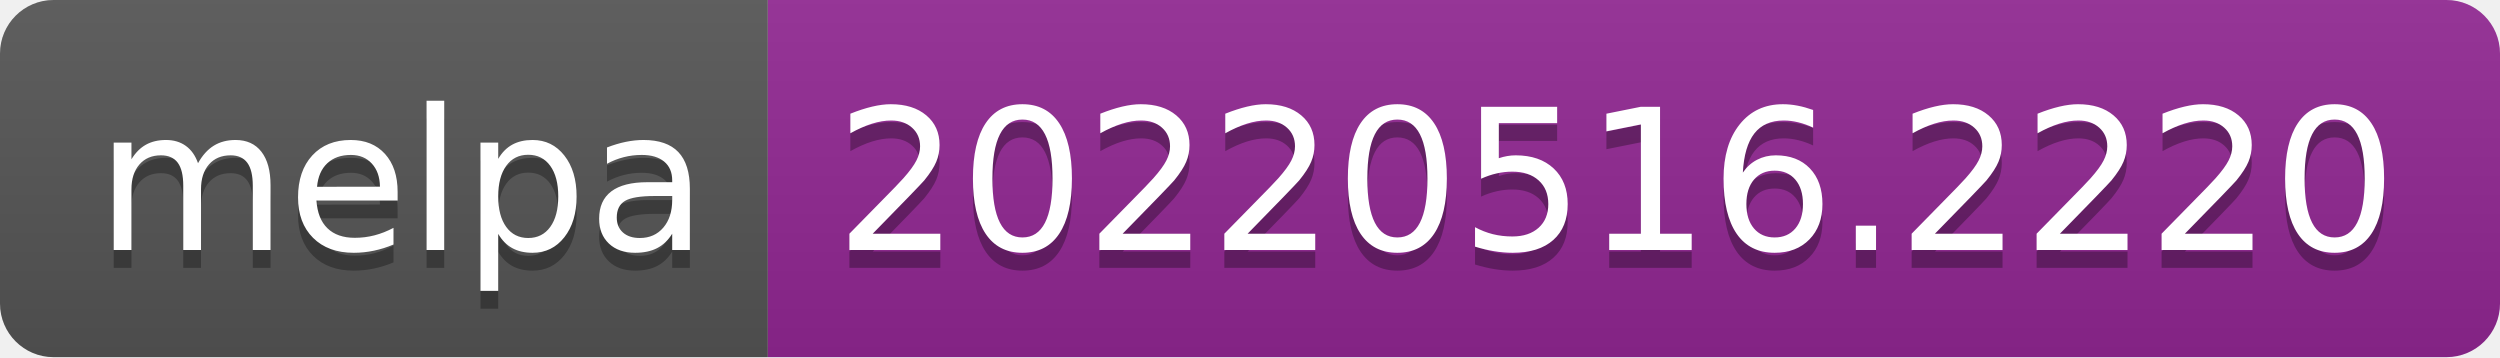
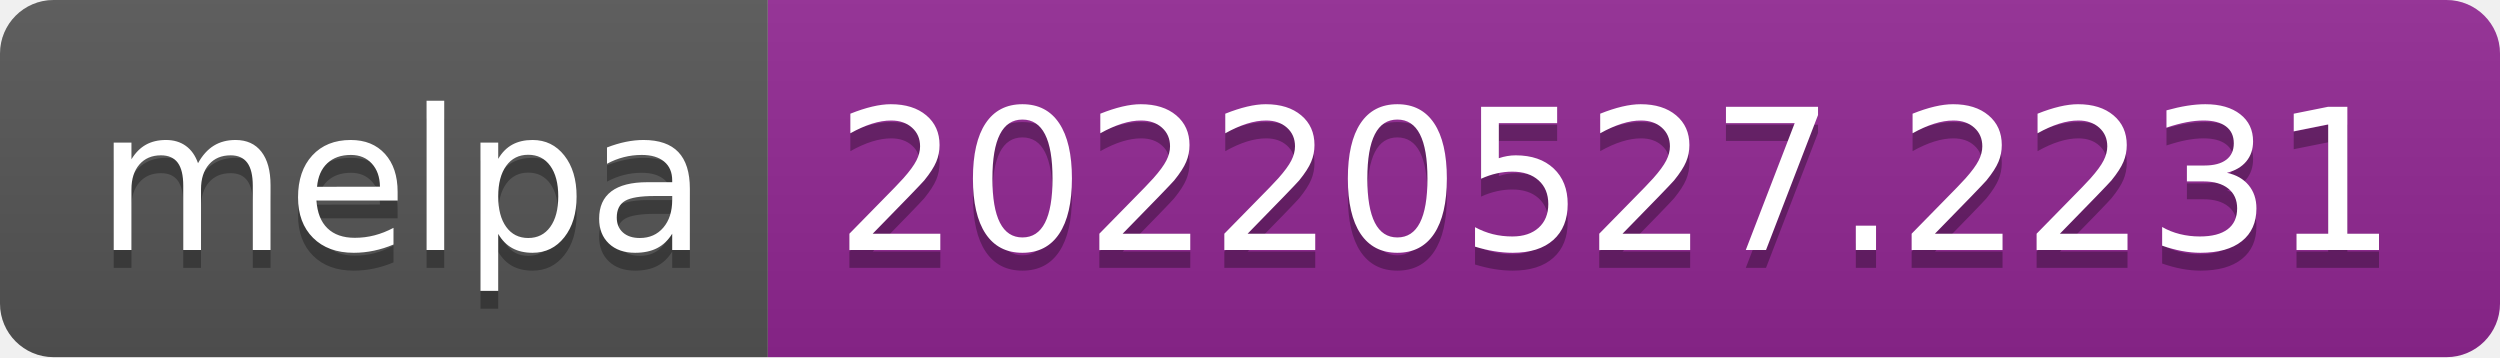
- <svg xmlns="http://www.w3.org/2000/svg" width="140" height="20" role="img" aria-label="melpa: 20220516.2220">
+ <svg xmlns="http://www.w3.org/2000/svg" width="140" height="20" role="img" aria-label="melpa: 20220527.2231">
  <linearGradient id="s" x2="0" y2="100%">
    <stop offset="0" stop-color="#bbb" stop-opacity=".1" />
    <stop offset="1" stop-opacity=".1" />
  </linearGradient>
  <clipPath id="r">
    <rect width="140" height="20" rx="3" fill="#fff" />
  </clipPath>
  <g clip-path="url(#r)">
    <rect width="43" height="20" fill="#555" />
    <rect x="43" width="97" height="20" fill="#922793" />
    <rect width="140" height="20" fill="url(#s)" />
  </g>
  <g fill="#fff" text-anchor="middle" font-family="Verdana,Geneva,DejaVu Sans,sans-serif" text-rendering="geometricPrecision" font-size="110">
    <text aria-hidden="true" x="225" y="150" fill="#010101" fill-opacity=".3" transform="scale(.1)" textLength="330">melpa</text>
    <text x="225" y="140" transform="scale(.1)" fill="#fff" textLength="330">melpa</text>
-     <text aria-hidden="true" x="905" y="150" fill="#010101" fill-opacity=".3" transform="scale(.1)" textLength="870">20220516.2220</text>
-     <text x="905" y="140" transform="scale(.1)" fill="#fff" textLength="870">20220516.2220</text>
+     <text aria-hidden="true" x="905" y="150" fill="#010101" fill-opacity=".3" transform="scale(.1)" textLength="870">20220527.2231</text>
+     <text x="905" y="140" transform="scale(.1)" fill="#fff" textLength="870">20220527.2231</text>
  </g>
</svg>
